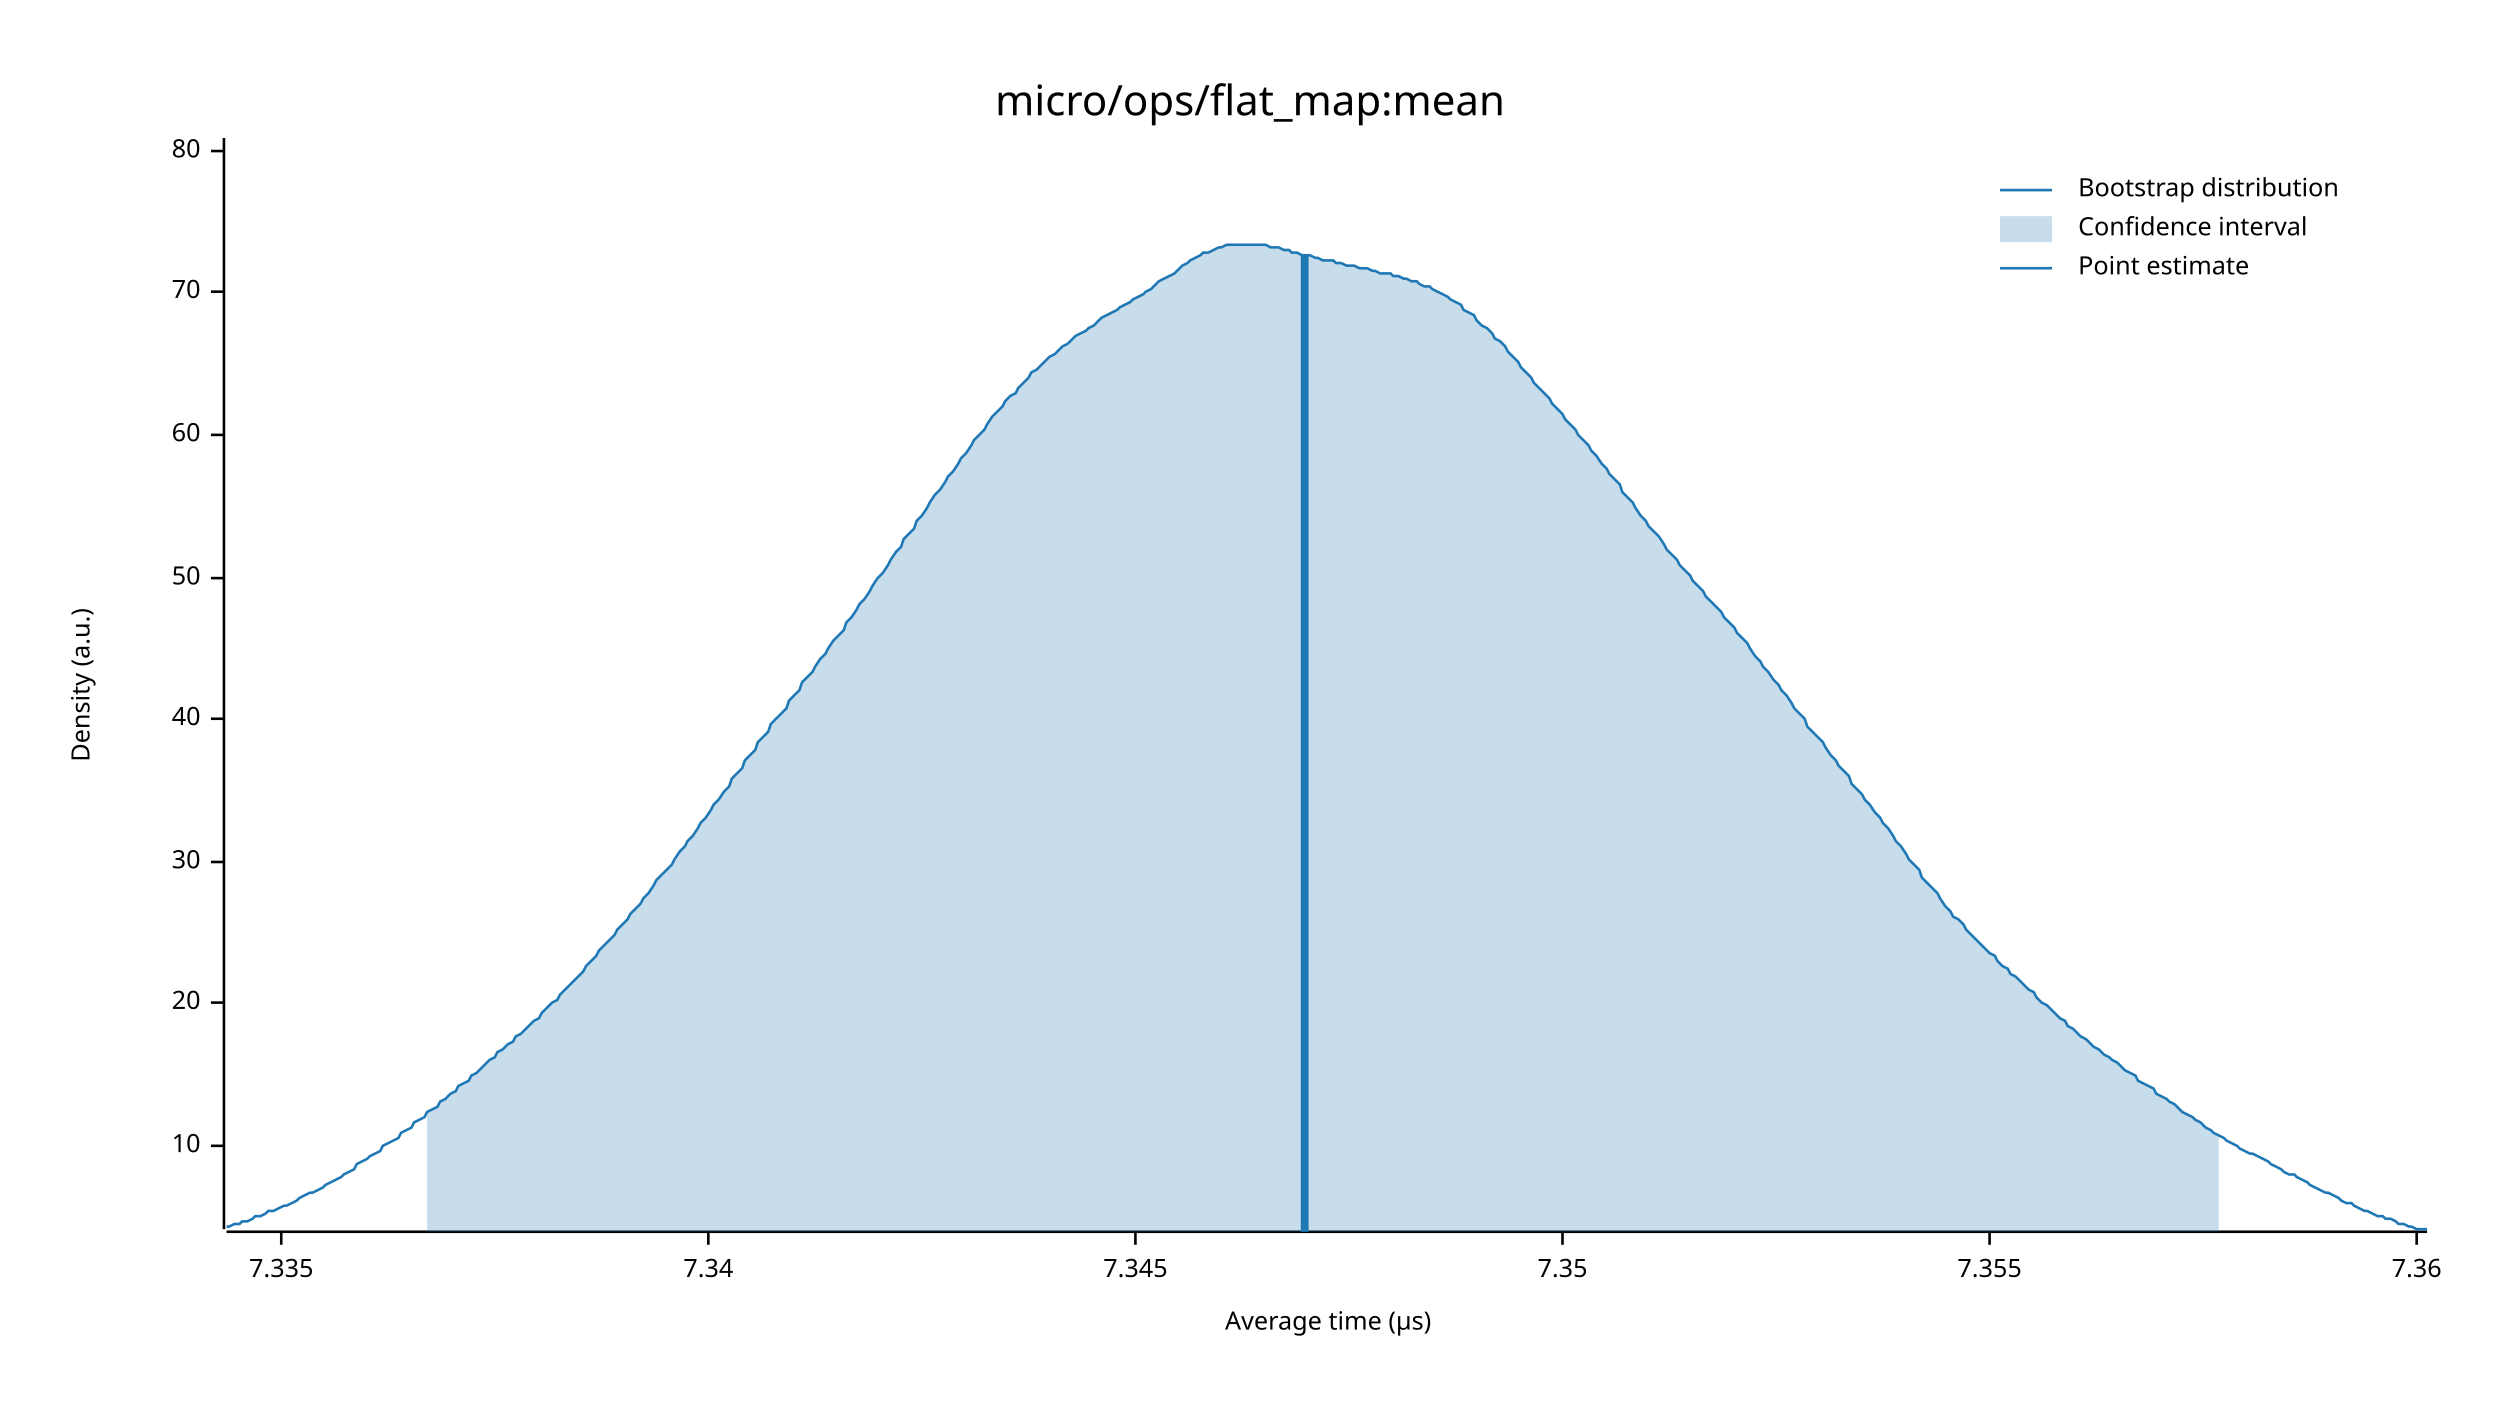
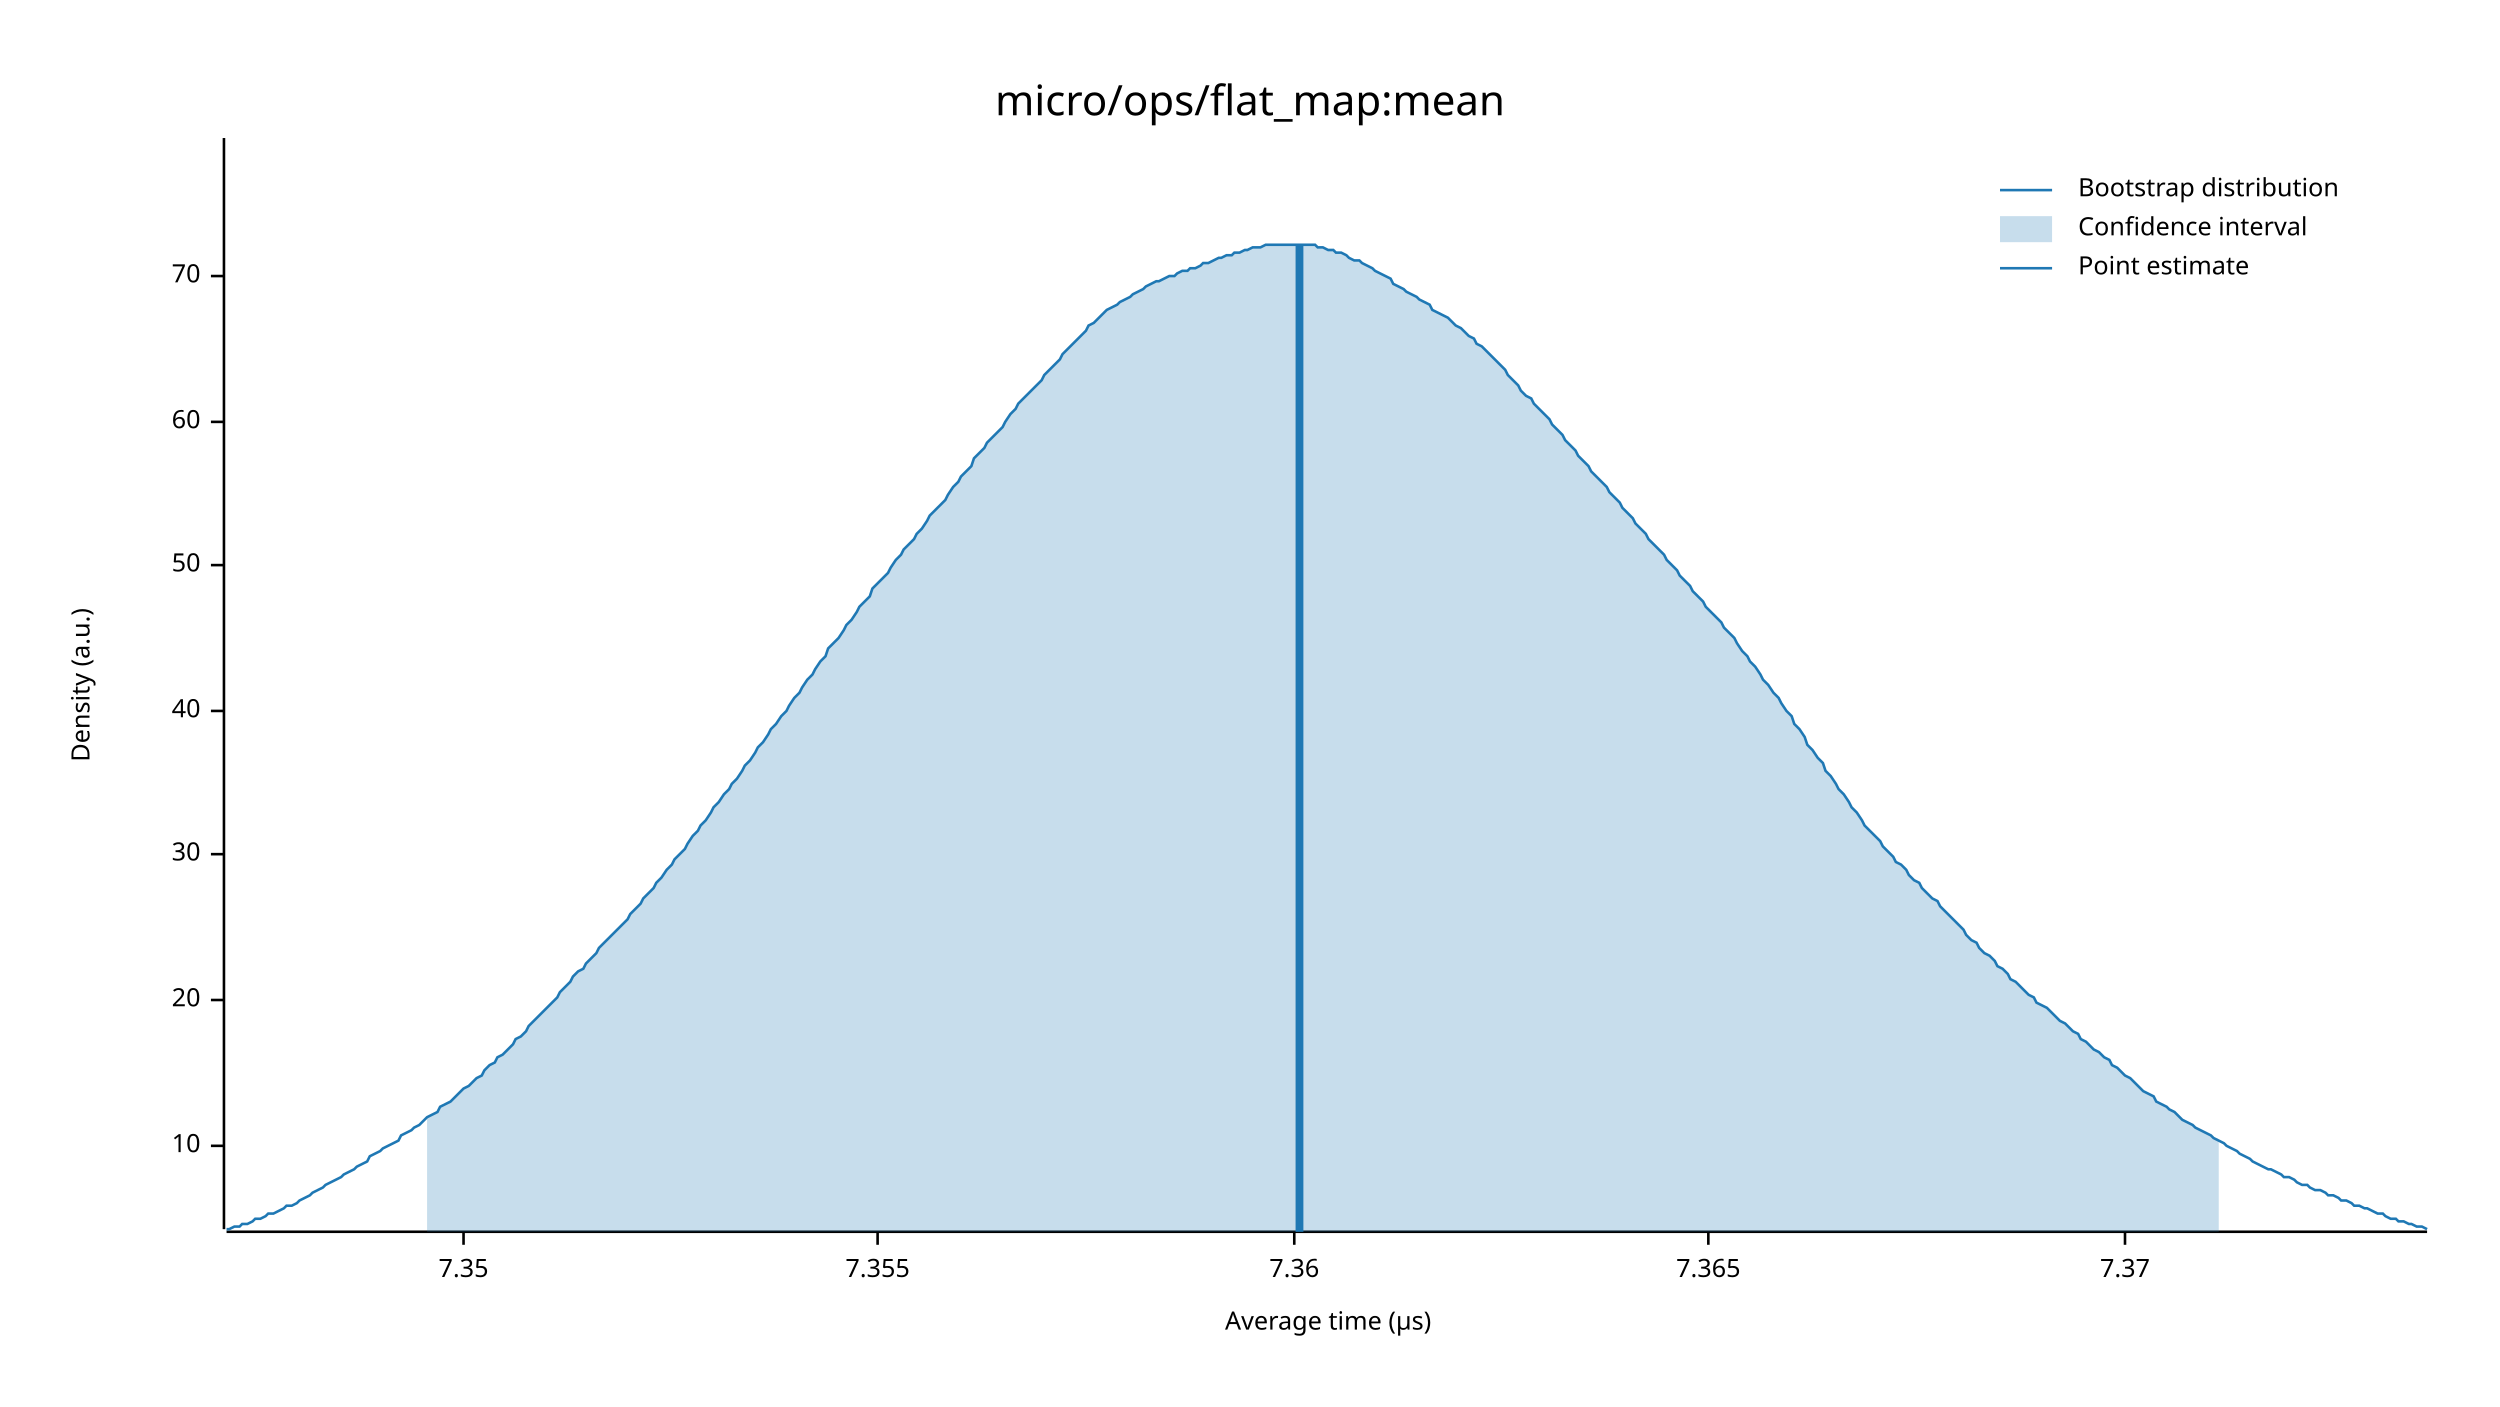
<svg xmlns="http://www.w3.org/2000/svg" width="960" height="540" viewBox="0 0 960 540">
  <text x="480" y="32" dy="0.76em" text-anchor="middle" font-family="sans-serif" font-size="16.129" opacity="1" fill="#000000">
micro/ops/flat_map:mean
</text>
  <text x="27" y="263" dy="0.76em" text-anchor="middle" font-family="sans-serif" font-size="9.677" opacity="1" fill="#000000" transform="rotate(270, 27, 263)">
Density (a.u.)
</text>
  <text x="510" y="513" dy="-0.5ex" text-anchor="middle" font-family="sans-serif" font-size="9.677" opacity="1" fill="#000000">
Average time (µs)
</text>
  <polyline fill="none" opacity="1" stroke="#000000" stroke-width="1" points="86,53 86,472 " />
  <text x="77" y="440" dy="0.5ex" text-anchor="end" font-family="sans-serif" font-size="9.677" opacity="1" fill="#000000">
10
</text>
  <polyline fill="none" opacity="1" stroke="#000000" stroke-width="1" points="81,440 86,440 " />
-   <text x="77" y="385" dy="0.5ex" text-anchor="end" font-family="sans-serif" font-size="9.677" opacity="1" fill="#000000">
+   <text x="77" y="384" dy="0.5ex" text-anchor="end" font-family="sans-serif" font-size="9.677" opacity="1" fill="#000000">
20
</text>
-   <polyline fill="none" opacity="1" stroke="#000000" stroke-width="1" points="81,385 86,385 " />
-   <text x="77" y="331" dy="0.5ex" text-anchor="end" font-family="sans-serif" font-size="9.677" opacity="1" fill="#000000">
+   <polyline fill="none" opacity="1" stroke="#000000" stroke-width="1" points="81,384 86,384 " />
+   <text x="77" y="328" dy="0.5ex" text-anchor="end" font-family="sans-serif" font-size="9.677" opacity="1" fill="#000000">
30
</text>
-   <polyline fill="none" opacity="1" stroke="#000000" stroke-width="1" points="81,331 86,331 " />
-   <text x="77" y="276" dy="0.5ex" text-anchor="end" font-family="sans-serif" font-size="9.677" opacity="1" fill="#000000">
+   <polyline fill="none" opacity="1" stroke="#000000" stroke-width="1" points="81,328 86,328 " />
+   <text x="77" y="273" dy="0.5ex" text-anchor="end" font-family="sans-serif" font-size="9.677" opacity="1" fill="#000000">
40
</text>
-   <polyline fill="none" opacity="1" stroke="#000000" stroke-width="1" points="81,276 86,276 " />
-   <text x="77" y="222" dy="0.5ex" text-anchor="end" font-family="sans-serif" font-size="9.677" opacity="1" fill="#000000">
+   <polyline fill="none" opacity="1" stroke="#000000" stroke-width="1" points="81,273 86,273 " />
+   <text x="77" y="217" dy="0.5ex" text-anchor="end" font-family="sans-serif" font-size="9.677" opacity="1" fill="#000000">
50
</text>
-   <polyline fill="none" opacity="1" stroke="#000000" stroke-width="1" points="81,222 86,222 " />
-   <text x="77" y="167" dy="0.5ex" text-anchor="end" font-family="sans-serif" font-size="9.677" opacity="1" fill="#000000">
+   <polyline fill="none" opacity="1" stroke="#000000" stroke-width="1" points="81,217 86,217 " />
+   <text x="77" y="162" dy="0.5ex" text-anchor="end" font-family="sans-serif" font-size="9.677" opacity="1" fill="#000000">
60
</text>
-   <polyline fill="none" opacity="1" stroke="#000000" stroke-width="1" points="81,167 86,167 " />
-   <text x="77" y="112" dy="0.5ex" text-anchor="end" font-family="sans-serif" font-size="9.677" opacity="1" fill="#000000">
+   <polyline fill="none" opacity="1" stroke="#000000" stroke-width="1" points="81,162 86,162 " />
+   <text x="77" y="106" dy="0.5ex" text-anchor="end" font-family="sans-serif" font-size="9.677" opacity="1" fill="#000000">
70
</text>
-   <polyline fill="none" opacity="1" stroke="#000000" stroke-width="1" points="81,112 86,112 " />
-   <text x="77" y="58" dy="0.5ex" text-anchor="end" font-family="sans-serif" font-size="9.677" opacity="1" fill="#000000">
- 80
- </text>
-   <polyline fill="none" opacity="1" stroke="#000000" stroke-width="1" points="81,58 86,58 " />
+   <polyline fill="none" opacity="1" stroke="#000000" stroke-width="1" points="81,106 86,106 " />
  <polyline fill="none" opacity="1" stroke="#000000" stroke-width="1" points="87,473 932,473 " />
-   <text x="108" y="483" dy="0.76em" text-anchor="middle" font-family="sans-serif" font-size="9.677" opacity="1" fill="#000000">
- 7.335
- </text>
-   <polyline fill="none" opacity="1" stroke="#000000" stroke-width="1" points="108,473 108,478 " />
-   <text x="272" y="483" dy="0.76em" text-anchor="middle" font-family="sans-serif" font-size="9.677" opacity="1" fill="#000000">
- 7.34
- </text>
-   <polyline fill="none" opacity="1" stroke="#000000" stroke-width="1" points="272,473 272,478 " />
-   <text x="436" y="483" dy="0.76em" text-anchor="middle" font-family="sans-serif" font-size="9.677" opacity="1" fill="#000000">
- 7.345
- </text>
-   <polyline fill="none" opacity="1" stroke="#000000" stroke-width="1" points="436,473 436,478 " />
-   <text x="600" y="483" dy="0.76em" text-anchor="middle" font-family="sans-serif" font-size="9.677" opacity="1" fill="#000000">
+   <text x="178" y="483" dy="0.76em" text-anchor="middle" font-family="sans-serif" font-size="9.677" opacity="1" fill="#000000">
7.35
</text>
-   <polyline fill="none" opacity="1" stroke="#000000" stroke-width="1" points="600,473 600,478 " />
-   <text x="764" y="483" dy="0.76em" text-anchor="middle" font-family="sans-serif" font-size="9.677" opacity="1" fill="#000000">
+   <polyline fill="none" opacity="1" stroke="#000000" stroke-width="1" points="178,473 178,478 " />
+   <text x="337" y="483" dy="0.76em" text-anchor="middle" font-family="sans-serif" font-size="9.677" opacity="1" fill="#000000">
7.355
</text>
-   <polyline fill="none" opacity="1" stroke="#000000" stroke-width="1" points="764,473 764,478 " />
-   <text x="928" y="483" dy="0.76em" text-anchor="middle" font-family="sans-serif" font-size="9.677" opacity="1" fill="#000000">
+   <polyline fill="none" opacity="1" stroke="#000000" stroke-width="1" points="337,473 337,478 " />
+   <text x="497" y="483" dy="0.76em" text-anchor="middle" font-family="sans-serif" font-size="9.677" opacity="1" fill="#000000">
7.36
</text>
-   <polyline fill="none" opacity="1" stroke="#000000" stroke-width="1" points="928,473 928,478 " />
-   <polyline fill="none" opacity="1" stroke="#1F78B4" stroke-width="1" points="87,471 88,471 90,470 92,470 93,469 95,469 97,468 98,467 100,467 102,466 103,465 105,465 107,464 109,463 110,463 112,462 114,461 115,460 117,459 119,458 120,458 122,457 124,456 125,455 127,454 129,453 131,452 132,451 134,450 136,449 137,447 139,446 141,445 142,444 144,443 146,442 147,440 149,439 151,438 153,437 154,435 156,434 158,433 159,431 161,430 163,429 164,427 166,426 168,425 169,423 171,422 173,420 175,419 176,417 178,416 180,415 181,413 183,412 185,410 186,409 188,407 190,406 191,404 193,403 195,401 197,400 198,398 200,397 202,395 203,394 205,392 207,391 208,389 210,387 212,385 214,384 215,382 217,380 219,378 220,377 222,375 224,373 225,371 227,369 229,367 230,365 232,363 234,361 236,359 237,357 239,355 241,353 242,351 244,349 246,347 247,345 249,343 251,340 252,338 254,336 256,334 258,332 259,330 261,327 263,325 264,323 266,321 268,318 269,316 271,314 273,311 274,309 276,307 278,304 280,302 281,299 283,297 285,295 286,292 288,290 290,288 291,285 293,283 295,281 296,278 298,276 300,274 302,272 303,269 305,267 307,265 308,262 310,260 312,258 313,256 315,253 317,251 318,249 320,246 322,244 324,242 325,239 327,237 329,234 330,232 332,230 334,227 335,225 337,222 339,220 341,217 342,215 344,212 346,210 347,207 349,205 351,203 352,200 354,198 356,195 357,193 359,190 361,188 363,185 364,183 366,181 368,178 369,176 371,174 373,171 374,169 376,167 378,165 379,163 381,160 383,158 385,156 386,154 388,152 390,151 391,149 393,147 395,145 396,143 398,142 400,140 401,139 403,137 405,136 407,134 408,133 410,132 412,130 413,129 415,128 417,127 418,126 420,125 422,123 423,122 425,121 427,120 429,119 430,118 432,117 434,116 435,115 437,114 439,113 440,112 442,111 444,109 445,108 447,107 449,106 451,105 452,104 454,102 456,101 457,100 459,99 461,98 462,97 464,97 466,96 468,95 469,95 471,94 473,94 474,94 476,94 478,94 479,94 481,94 483,94 484,94 486,94 488,95 490,95 491,95 493,96 495,96 496,97 498,97 500,98 501,98 503,98 505,99 506,99 508,100 510,100 512,100 513,101 515,101 517,102 518,102 520,102 522,103 523,103 525,103 527,104 528,104 530,105 532,105 534,105 535,106 537,106 539,107 540,107 542,108 544,108 545,109 547,110 549,110 550,111 552,112 554,113 556,114 557,115 559,116 561,117 562,119 564,120 566,121 567,123 569,125 571,126 573,128 574,130 576,131 578,133 579,135 581,137 583,139 584,141 586,143 588,145 589,147 591,149 593,151 595,153 596,155 598,157 600,159 601,161 603,163 605,165 606,167 608,169 610,171 611,173 613,175 615,178 617,180 618,182 620,184 622,186 623,189 625,191 627,193 628,195 630,198 632,200 633,202 635,204 637,206 639,209 640,211 642,213 644,215 645,217 647,219 649,221 650,223 652,225 654,227 655,229 657,231 659,233 661,235 662,237 664,239 666,241 667,243 669,245 671,247 672,249 674,252 676,254 677,256 679,258 681,261 683,263 684,265 686,267 688,270 689,272 691,274 693,276 694,279 696,281 698,283 700,285 701,287 703,290 705,292 706,294 708,296 710,298 711,301 713,303 715,305 716,307 718,309 720,312 722,314 723,316 725,318 727,321 728,323 730,325 732,328 733,330 735,332 737,334 738,337 740,339 742,341 744,343 745,345 747,348 749,350 750,352 752,353 754,355 755,357 757,359 759,361 760,362 762,364 764,366 766,367 767,369 769,371 771,372 772,374 774,375 776,377 777,378 779,380 781,381 782,383 784,385 786,386 788,388 789,389 791,391 793,392 794,394 796,395 798,397 799,398 801,399 803,401 804,402 806,403 808,405 810,406 811,407 813,408 815,410 816,411 818,412 820,413 821,415 823,416 825,417 827,418 828,420 830,421 832,422 833,423 835,424 837,426 838,427 840,428 842,429 843,430 845,431 847,433 849,434 850,435 852,436 854,437 855,438 857,439 859,440 860,441 862,442 864,443 865,443 867,444 869,445 871,446 872,447 874,448 876,449 877,450 879,451 881,451 882,452 884,453 886,454 887,455 889,456 891,457 893,458 894,458 896,459 898,460 899,461 901,462 903,462 904,463 906,464 908,465 909,465 911,466 913,467 915,467 916,468 918,468 920,469 921,470 923,470 925,471 926,471 928,472 930,472 932,472 " />
-   <polygon opacity="0.25" fill="#1F78B4" points="164,427 166,426 168,425 169,423 171,422 173,420 175,419 176,417 178,416 180,415 181,413 183,412 185,410 186,409 188,407 190,406 191,404 193,403 195,401 197,400 198,398 200,397 202,395 203,394 205,392 207,391 208,389 210,387 212,385 214,384 215,382 217,380 219,378 220,377 222,375 224,373 225,371 227,369 229,367 230,365 232,363 234,361 236,359 237,357 239,355 241,353 242,351 244,349 246,347 247,345 249,343 251,340 252,338 254,336 256,334 258,332 259,330 261,327 263,325 264,323 266,321 268,318 269,316 271,314 273,311 274,309 276,307 278,304 280,302 281,299 283,297 285,295 286,292 288,290 290,288 291,285 293,283 295,281 296,278 298,276 300,274 302,272 303,269 305,267 307,265 308,262 310,260 312,258 313,256 315,253 317,251 318,249 320,246 322,244 324,242 325,239 327,237 329,234 330,232 332,230 334,227 335,225 337,222 339,220 341,217 342,215 344,212 346,210 347,207 349,205 351,203 352,200 354,198 356,195 357,193 359,190 361,188 363,185 364,183 366,181 368,178 369,176 371,174 373,171 374,169 376,167 378,165 379,163 381,160 383,158 385,156 386,154 388,152 390,151 391,149 393,147 395,145 396,143 398,142 400,140 401,139 403,137 405,136 407,134 408,133 410,132 412,130 413,129 415,128 417,127 418,126 420,125 422,123 423,122 425,121 427,120 429,119 430,118 432,117 434,116 435,115 437,114 439,113 440,112 442,111 444,109 445,108 447,107 449,106 451,105 452,104 454,102 456,101 457,100 459,99 461,98 462,97 464,97 466,96 468,95 469,95 471,94 473,94 474,94 476,94 478,94 479,94 481,94 483,94 484,94 486,94 488,95 490,95 491,95 493,96 495,96 496,97 498,97 500,98 501,98 503,98 505,99 506,99 508,100 510,100 512,100 513,101 515,101 517,102 518,102 520,102 522,103 523,103 525,103 527,104 528,104 530,105 532,105 534,105 535,106 537,106 539,107 540,107 542,108 544,108 545,109 547,110 549,110 550,111 552,112 554,113 556,114 557,115 559,116 561,117 562,119 564,120 566,121 567,123 569,125 571,126 573,128 574,130 576,131 578,133 579,135 581,137 583,139 584,141 586,143 588,145 589,147 591,149 593,151 595,153 596,155 598,157 600,159 601,161 603,163 605,165 606,167 608,169 610,171 611,173 613,175 615,178 617,180 618,182 620,184 622,186 623,189 625,191 627,193 628,195 630,198 632,200 633,202 635,204 637,206 639,209 640,211 642,213 644,215 645,217 647,219 649,221 650,223 652,225 654,227 655,229 657,231 659,233 661,235 662,237 664,239 666,241 667,243 669,245 671,247 672,249 674,252 676,254 677,256 679,258 681,261 683,263 684,265 686,267 688,270 689,272 691,274 693,276 694,279 696,281 698,283 700,285 701,287 703,290 705,292 706,294 708,296 710,298 711,301 713,303 715,305 716,307 718,309 720,312 722,314 723,316 725,318 727,321 728,323 730,325 732,328 733,330 735,332 737,334 738,337 740,339 742,341 744,343 745,345 747,348 749,350 750,352 752,353 754,355 755,357 757,359 759,361 760,362 762,364 764,366 766,367 767,369 769,371 771,372 772,374 774,375 776,377 777,378 779,380 781,381 782,383 784,385 786,386 788,388 789,389 791,391 793,392 794,394 796,395 798,397 799,398 801,399 803,401 804,402 806,403 808,405 810,406 811,407 813,408 815,410 816,411 818,412 820,413 821,415 823,416 825,417 827,418 828,420 830,421 832,422 833,423 835,424 837,426 838,427 840,428 842,429 843,430 845,431 847,433 849,434 850,435 852,436 852,473 164,473 " />
-   <polyline fill="none" opacity="1" stroke="#1F78B4" stroke-width="3" points="501,473 501,98 " />
+   <polyline fill="none" opacity="1" stroke="#000000" stroke-width="1" points="497,473 497,478 " />
+   <text x="656" y="483" dy="0.76em" text-anchor="middle" font-family="sans-serif" font-size="9.677" opacity="1" fill="#000000">
+ 7.365
+ </text>
+   <polyline fill="none" opacity="1" stroke="#000000" stroke-width="1" points="656,473 656,478 " />
+   <text x="816" y="483" dy="0.76em" text-anchor="middle" font-family="sans-serif" font-size="9.677" opacity="1" fill="#000000">
+ 7.37
+ </text>
+   <polyline fill="none" opacity="1" stroke="#000000" stroke-width="1" points="816,473 816,478 " />
+   <polyline fill="none" opacity="1" stroke="#1F78B4" stroke-width="1" points="87,472 88,472 90,471 92,471 93,470 95,470 97,469 98,468 100,468 102,467 103,466 105,466 107,465 109,464 110,463 112,463 114,462 115,461 117,460 119,459 120,458 122,457 124,456 125,455 127,454 129,453 131,452 132,451 134,450 136,449 137,448 139,447 141,446 142,444 144,443 146,442 147,441 149,440 151,439 153,438 154,436 156,435 158,434 159,433 161,432 163,430 164,429 166,428 168,427 169,425 171,424 173,423 175,421 176,420 178,418 180,417 181,416 183,414 185,413 186,411 188,409 190,408 191,406 193,405 195,403 197,401 198,399 200,398 202,396 203,394 205,392 207,390 208,389 210,387 212,385 214,383 215,381 217,379 219,377 220,375 222,373 224,372 225,370 227,368 229,366 230,364 232,362 234,360 236,358 237,357 239,355 241,353 242,351 244,349 246,347 247,345 249,343 251,341 252,339 254,337 256,334 258,332 259,330 261,328 263,326 264,324 266,321 268,319 269,317 271,315 273,312 274,310 276,308 278,305 280,303 281,301 283,299 285,296 286,294 288,292 290,289 291,287 293,285 295,282 296,280 298,278 300,275 302,273 303,271 305,268 307,266 308,264 310,261 312,259 313,257 315,254 317,252 318,249 320,247 322,245 324,242 325,240 327,238 329,235 330,233 332,231 334,229 335,226 337,224 339,222 341,220 342,218 344,215 346,213 347,211 349,209 351,207 352,205 354,203 356,200 357,198 359,196 361,194 363,192 364,190 366,187 368,185 369,183 371,181 373,179 374,176 376,174 378,172 379,170 381,168 383,166 385,164 386,162 388,159 390,157 391,155 393,153 395,151 396,150 398,148 400,146 401,144 403,142 405,140 407,138 408,136 410,134 412,132 413,131 415,129 417,127 418,125 420,124 422,122 423,121 425,119 427,118 429,117 430,116 432,115 434,114 435,113 437,112 439,111 440,110 442,109 444,108 445,108 447,107 449,106 451,106 452,105 454,104 456,104 457,103 459,103 461,102 462,101 464,101 466,100 468,99 469,99 471,98 473,98 474,97 476,97 478,96 479,96 481,95 483,95 484,95 486,94 488,94 490,94 491,94 493,94 495,94 496,94 498,94 500,94 501,94 503,94 505,94 506,95 508,95 510,96 512,96 513,97 515,97 517,98 518,99 520,100 522,100 523,101 525,102 527,103 528,104 530,105 532,106 534,107 535,109 537,110 539,111 540,112 542,113 544,114 545,115 547,116 549,117 550,119 552,120 554,121 556,122 557,123 559,125 561,126 562,127 564,129 566,130 567,132 569,133 571,135 573,137 574,138 576,140 578,142 579,144 581,146 583,148 584,150 586,152 588,153 589,155 591,157 593,159 595,161 596,163 598,165 600,167 601,169 603,171 605,173 606,175 608,177 610,179 611,181 613,183 615,185 617,187 618,189 620,191 622,193 623,195 625,197 627,199 628,201 630,203 632,205 633,207 635,209 637,211 639,213 640,215 642,217 644,219 645,221 647,223 649,225 650,227 652,229 654,231 655,233 657,235 659,237 661,239 662,241 664,243 666,245 667,247 669,250 671,252 672,254 674,256 676,259 677,261 679,263 681,266 683,268 684,270 686,273 688,275 689,278 691,280 693,283 694,286 696,288 698,291 700,293 701,296 703,298 705,301 706,303 708,305 710,308 711,310 713,312 715,315 716,317 718,319 720,321 722,323 723,325 725,327 727,329 728,331 730,332 732,334 733,336 735,338 737,339 738,341 740,343 742,345 744,346 745,348 747,350 749,352 750,353 752,355 754,357 755,359 757,361 759,362 760,364 762,366 764,367 766,369 767,371 769,372 771,374 772,376 774,377 776,379 777,380 779,382 781,383 782,385 784,386 786,387 788,389 789,390 791,392 793,393 794,394 796,396 798,397 799,399 801,400 803,402 804,403 806,404 808,406 810,407 811,409 813,410 815,412 816,413 818,414 820,416 821,417 823,419 825,420 827,421 828,423 830,424 832,425 833,426 835,427 837,429 838,430 840,431 842,432 843,433 845,434 847,435 849,436 850,437 852,438 854,439 855,440 857,441 859,442 860,443 862,444 864,445 865,446 867,447 869,448 871,449 872,449 874,450 876,451 877,452 879,452 881,453 882,454 884,455 886,455 887,456 889,457 891,457 893,458 894,459 896,459 898,460 899,461 901,461 903,462 904,463 906,463 908,464 909,464 911,465 913,466 915,466 916,467 918,468 920,468 921,469 923,469 925,470 926,470 928,471 930,471 932,472 " />
+   <polygon opacity="0.25" fill="#1F78B4" points="164,429 166,428 168,427 169,425 171,424 173,423 175,421 176,420 178,418 180,417 181,416 183,414 185,413 186,411 188,409 190,408 191,406 193,405 195,403 197,401 198,399 200,398 202,396 203,394 205,392 207,390 208,389 210,387 212,385 214,383 215,381 217,379 219,377 220,375 222,373 224,372 225,370 227,368 229,366 230,364 232,362 234,360 236,358 237,357 239,355 241,353 242,351 244,349 246,347 247,345 249,343 251,341 252,339 254,337 256,334 258,332 259,330 261,328 263,326 264,324 266,321 268,319 269,317 271,315 273,312 274,310 276,308 278,305 280,303 281,301 283,299 285,296 286,294 288,292 290,289 291,287 293,285 295,282 296,280 298,278 300,275 302,273 303,271 305,268 307,266 308,264 310,261 312,259 313,257 315,254 317,252 318,249 320,247 322,245 324,242 325,240 327,238 329,235 330,233 332,231 334,229 335,226 337,224 339,222 341,220 342,218 344,215 346,213 347,211 349,209 351,207 352,205 354,203 356,200 357,198 359,196 361,194 363,192 364,190 366,187 368,185 369,183 371,181 373,179 374,176 376,174 378,172 379,170 381,168 383,166 385,164 386,162 388,159 390,157 391,155 393,153 395,151 396,150 398,148 400,146 401,144 403,142 405,140 407,138 408,136 410,134 412,132 413,131 415,129 417,127 418,125 420,124 422,122 423,121 425,119 427,118 429,117 430,116 432,115 434,114 435,113 437,112 439,111 440,110 442,109 444,108 445,108 447,107 449,106 451,106 452,105 454,104 456,104 457,103 459,103 461,102 462,101 464,101 466,100 468,99 469,99 471,98 473,98 474,97 476,97 478,96 479,96 481,95 483,95 484,95 486,94 488,94 490,94 491,94 493,94 495,94 496,94 498,94 500,94 501,94 503,94 505,94 506,95 508,95 510,96 512,96 513,97 515,97 517,98 518,99 520,100 522,100 523,101 525,102 527,103 528,104 530,105 532,106 534,107 535,109 537,110 539,111 540,112 542,113 544,114 545,115 547,116 549,117 550,119 552,120 554,121 556,122 557,123 559,125 561,126 562,127 564,129 566,130 567,132 569,133 571,135 573,137 574,138 576,140 578,142 579,144 581,146 583,148 584,150 586,152 588,153 589,155 591,157 593,159 595,161 596,163 598,165 600,167 601,169 603,171 605,173 606,175 608,177 610,179 611,181 613,183 615,185 617,187 618,189 620,191 622,193 623,195 625,197 627,199 628,201 630,203 632,205 633,207 635,209 637,211 639,213 640,215 642,217 644,219 645,221 647,223 649,225 650,227 652,229 654,231 655,233 657,235 659,237 661,239 662,241 664,243 666,245 667,247 669,250 671,252 672,254 674,256 676,259 677,261 679,263 681,266 683,268 684,270 686,273 688,275 689,278 691,280 693,283 694,286 696,288 698,291 700,293 701,296 703,298 705,301 706,303 708,305 710,308 711,310 713,312 715,315 716,317 718,319 720,321 722,323 723,325 725,327 727,329 728,331 730,332 732,334 733,336 735,338 737,339 738,341 740,343 742,345 744,346 745,348 747,350 749,352 750,353 752,355 754,357 755,359 757,361 759,362 760,364 762,366 764,367 766,369 767,371 769,372 771,374 772,376 774,377 776,379 777,380 779,382 781,383 782,385 784,386 786,387 788,389 789,390 791,392 793,393 794,394 796,396 798,397 799,399 801,400 803,402 804,403 806,404 808,406 810,407 811,409 813,410 815,412 816,413 818,414 820,416 821,417 823,419 825,420 827,421 828,423 830,424 832,425 833,426 835,427 837,429 838,430 840,431 842,432 843,433 845,434 847,435 849,436 850,437 852,438 852,473 164,473 " />
+   <polyline fill="none" opacity="1" stroke="#1F78B4" stroke-width="3" points="499,473 499,94 " />
  <text x="798" y="68" dy="0.76em" text-anchor="start" font-family="sans-serif" font-size="9.677" opacity="1" fill="#000000">
Bootstrap distribution
</text>
  <text x="798" y="83" dy="0.76em" text-anchor="start" font-family="sans-serif" font-size="9.677" opacity="1" fill="#000000">
Confidence interval
</text>
  <text x="798" y="98" dy="0.76em" text-anchor="start" font-family="sans-serif" font-size="9.677" opacity="1" fill="#000000">
Point estimate
</text>
  <polyline fill="none" opacity="1" stroke="#1F78B4" stroke-width="1" points="768,73 788,73 " />
  <rect x="768" y="83" width="20" height="10" opacity="0.25" fill="#1F78B4" stroke="none" />
  <polyline fill="none" opacity="1" stroke="#1F78B4" stroke-width="1" points="768,103 788,103 " />
</svg>
